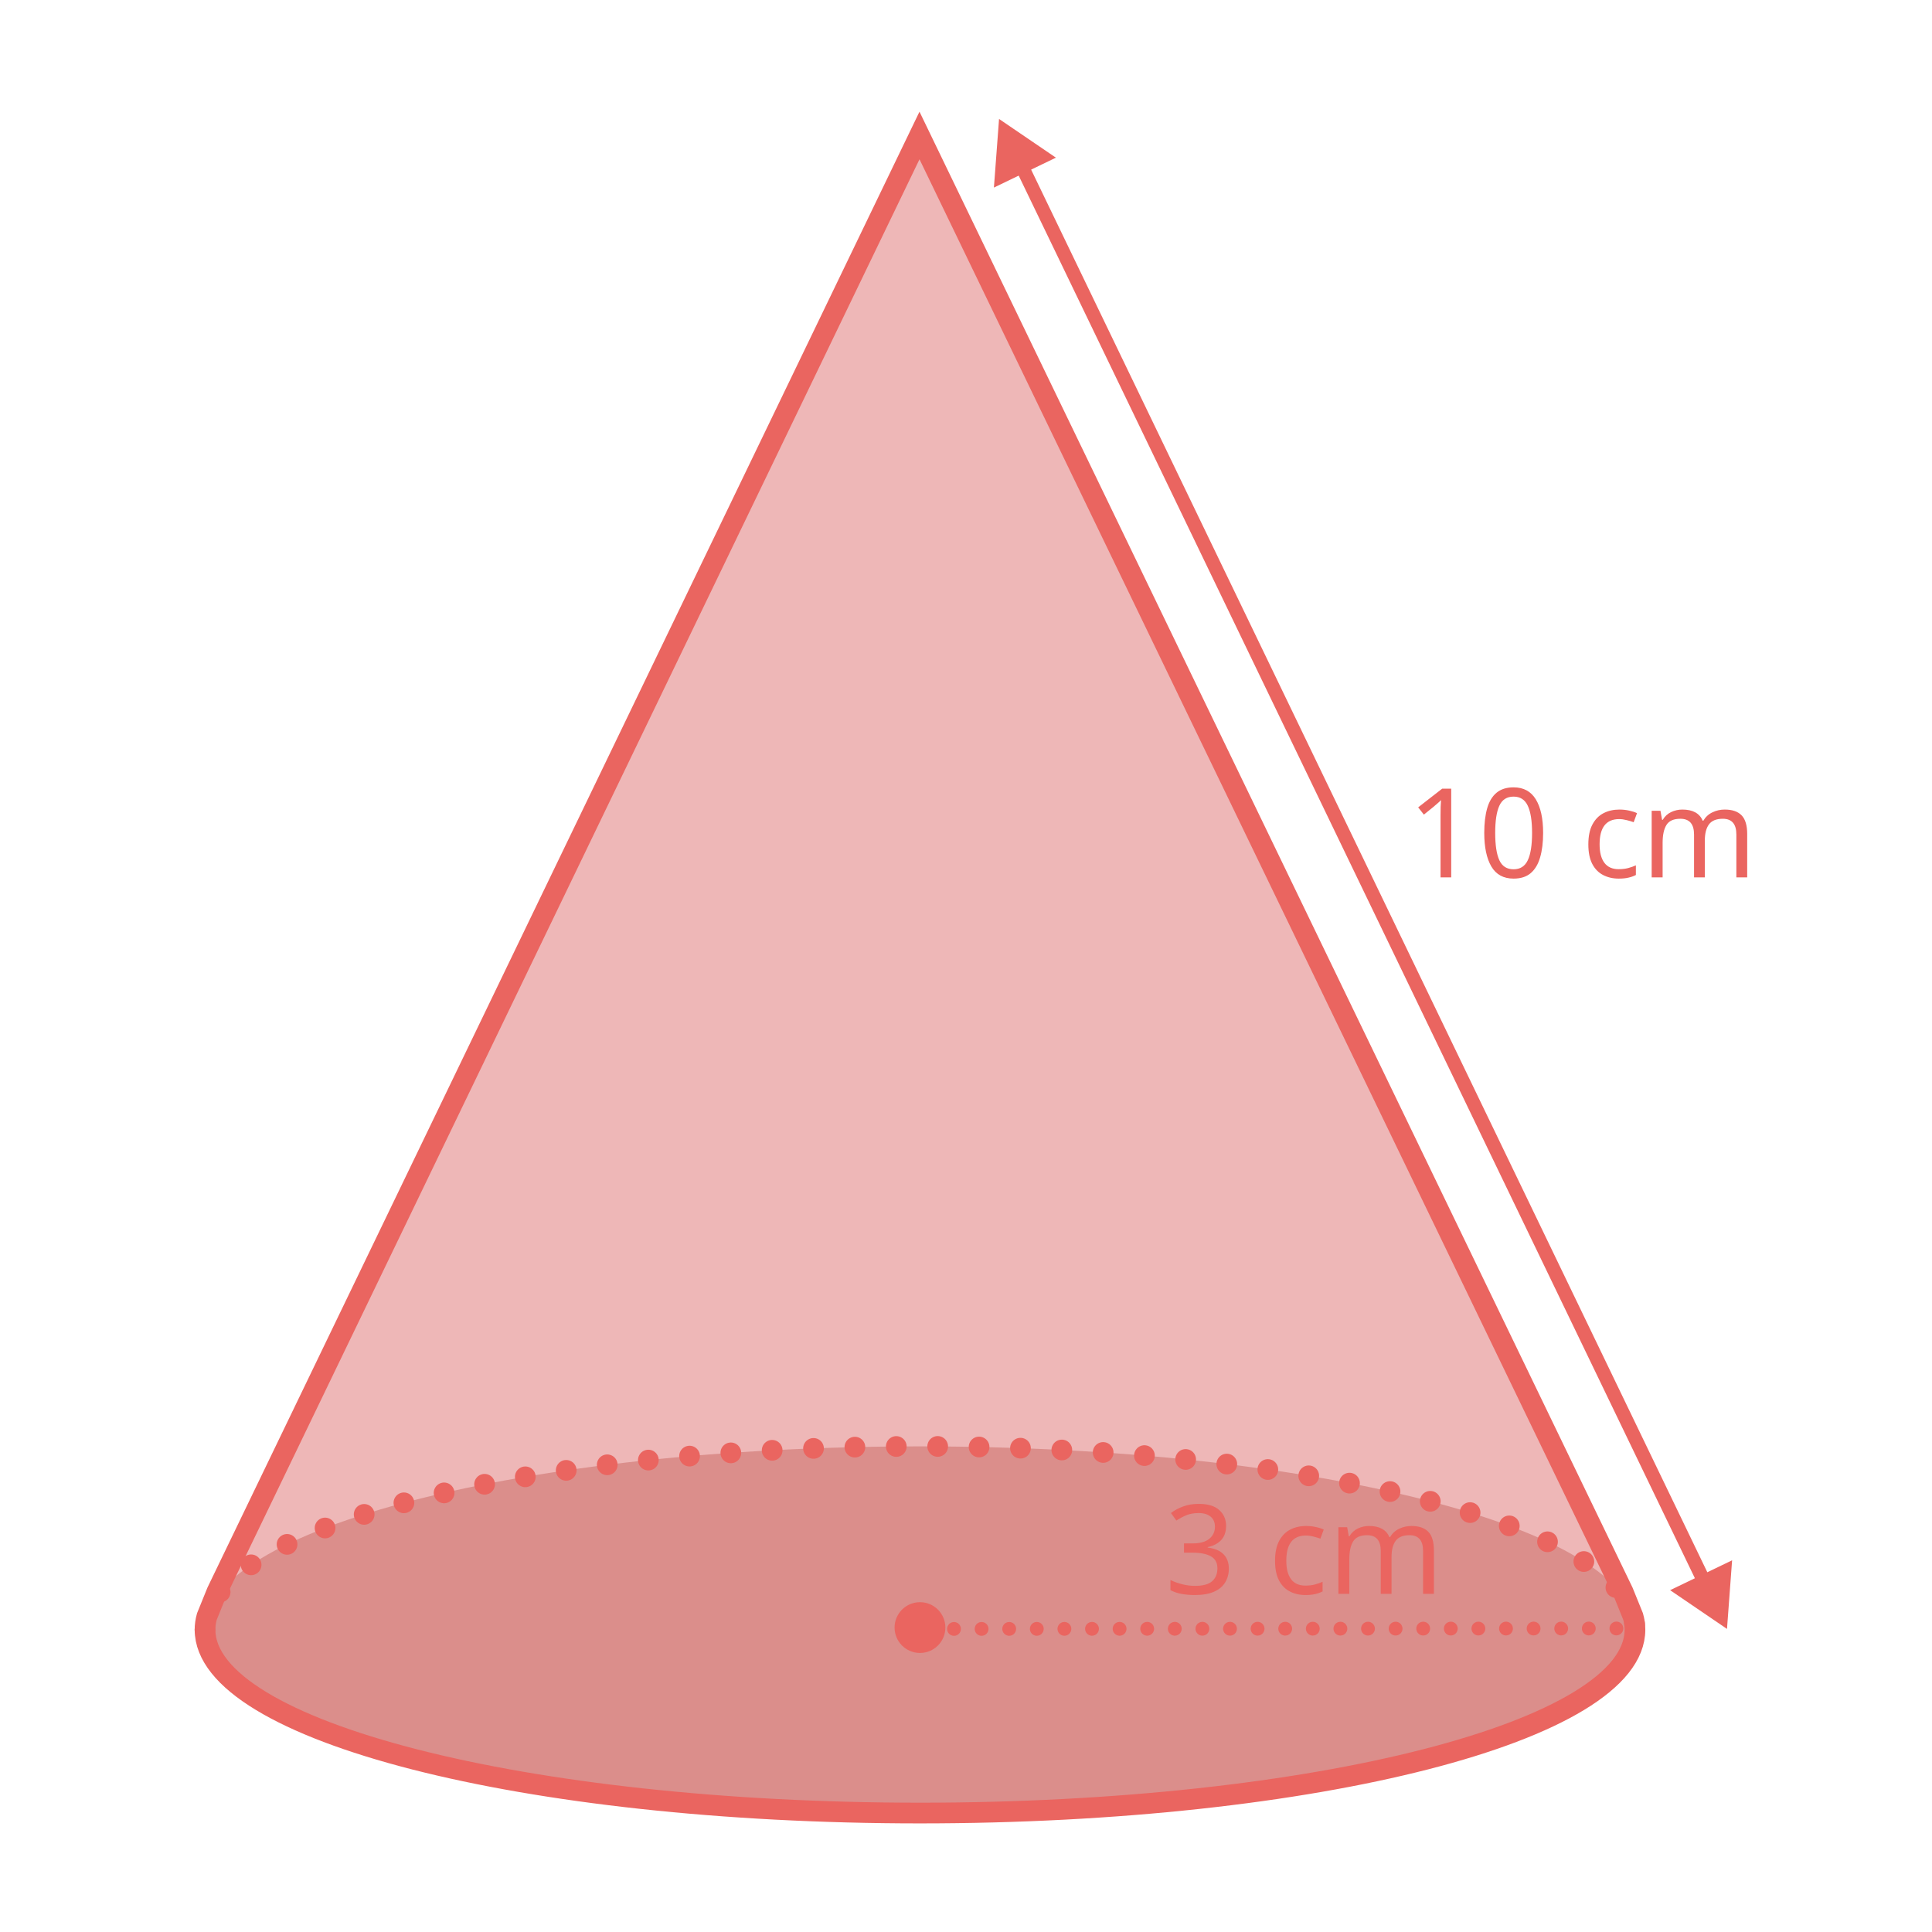
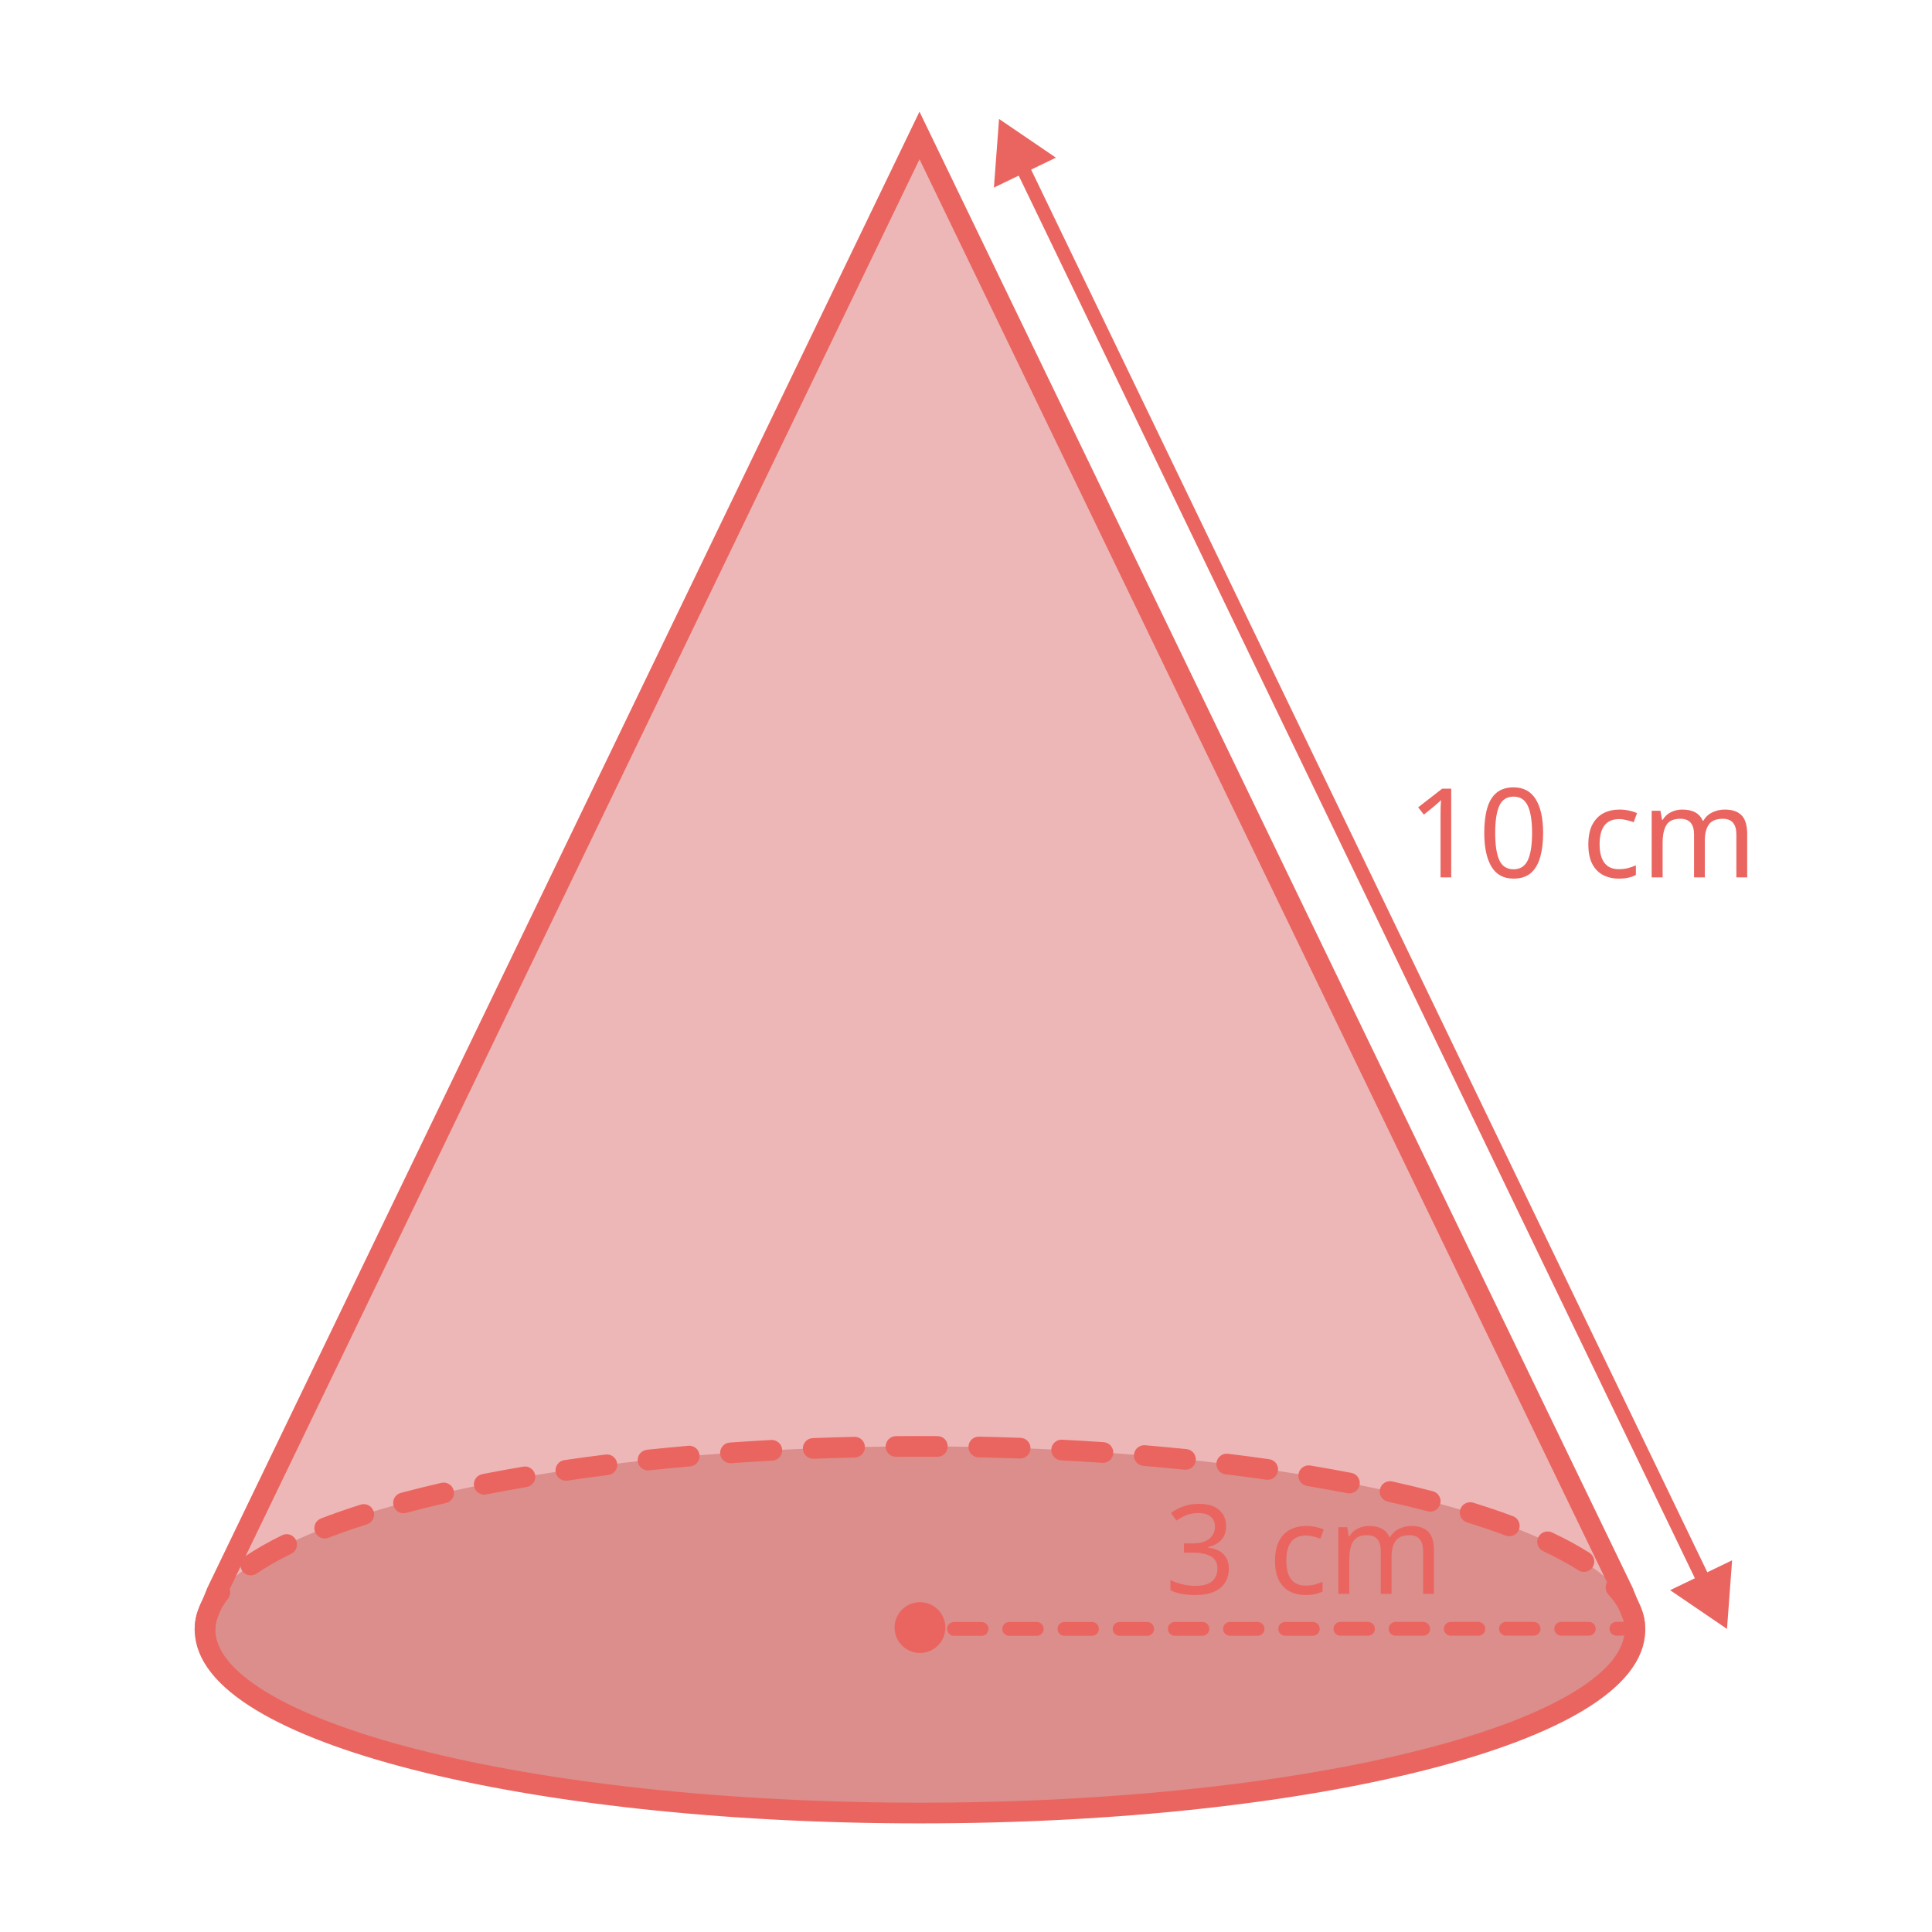
- <svg xmlns="http://www.w3.org/2000/svg" id="ref" viewBox="0 0 560 560">
+ <svg xmlns="http://www.w3.org/2000/svg" id="ref" width="560" height="560" viewBox="0 0 560 560">
  <defs>
    <style>
-       .cls-1, .cls-2, .cls-3, .cls-4 {
+       .cls-1 {
+         fill: #c76560;
+       }
+ 
+       .cls-1, .cls-2 {
+         opacity: .5;
+       }
+ 
+       .cls-3 {
+         font-family: Raleway-Medium, Raleway;
+         font-size: 36px;
+       }
+ 
+       .cls-3, .cls-4 {
+         fill: #ea6560;
+       }
+ 
+       .cls-2 {
+         fill: #de7070;
+       }
+ 
+       .cls-5 {
+         stroke-width: 4px;
+       }
+ 
+       .cls-5, .cls-6 {
        fill: none;
        stroke: #ea6560;
        stroke-miterlimit: 10;
      }

-       .cls-1, .cls-2, .cls-4 {
+       .cls-6 {
        stroke-linecap: round;
-       }
- 
-       .cls-1, .cls-4 {
        stroke-width: 6px;
-       }
- 
-       .cls-2 {
-         stroke-dasharray: 0 8;
-       }
- 
-       .cls-2, .cls-3 {
-         stroke-width: 4px;
-       }
- 
-       .cls-5, .cls-6 {
-         fill: #ea6560;
-       }
- 
-       .cls-6 {
-         font-family: Raleway-Medium, Raleway;
-         font-size: 36px;
-         font-weight: 500;
-       }
- 
-       .cls-4 {
-         stroke-dasharray: 0 12;
-       }
- 
-       .cls-7 {
-         fill: #de7070;
-       }
- 
-       .cls-7, .cls-8 {
-         opacity: .5;
-       }
- 
-       .cls-8 {
-         fill: #c76560;
      }
    </style>
  </defs>
  <g id="_4" data-name="4">
    <g>
-       <path class="cls-7" d="M473.9,472.38c0,29.35-92.78,53.14-207.24,53.14s-207.23-23.79-207.23-53.14c0-1.28,.18-2.55,.53-3.81l2.92-7.2L266.52,39.27l203.93,422.1,2.92,7.2c.35,1.26,.53,2.53,.53,3.81Z" />
-       <ellipse class="cls-8" cx="266.66" cy="472.38" rx="207.24" ry="53.14" />
-       <path class="cls-4" d="M59.42,472.38c0-29.35,92.78-53.14,207.24-53.14s207.24,23.79,207.24,53.14" />
-       <text class="cls-6" transform="translate(407.86 254.31)">
+       <path class="cls-2" d="M473.9,472.38c0,29.35-92.78,53.14-207.24,53.14s-207.23-23.79-207.23-53.14c0-1.28,.18-2.55,.53-3.81l2.92-7.2L266.52,39.27l203.93,422.1,2.92,7.2c.35,1.26,.53,2.53,.53,3.81Z" />
+       <ellipse class="cls-1" cx="266.66" cy="472.38" rx="207.24" ry="53.14" />
+       <path class="cls-4" d="M59.42,475.38c-1.66,0-3-1.34-3-3,0-4.35,1.68-8.63,4.98-12.72,1.04-1.29,2.93-1.49,4.22-.45,1.29,1.04,1.49,2.93,.45,4.22-2.42,3-3.65,6.01-3.65,8.95,0,1.66-1.34,3-3,3Zm414.36-1.81c-1.48,0-2.77-1.1-2.97-2.61-.38-2.89-1.93-5.84-4.62-8.77-1.12-1.22-1.04-3.12,.18-4.24,1.22-1.12,3.12-1.04,4.24,.18,3.54,3.86,5.61,7.92,6.15,12.05,.21,1.64-.94,3.15-2.59,3.36-.13,.02-.26,.03-.39,.03Zm-401.1-16.94c-.96,0-1.9-.46-2.48-1.31-.93-1.37-.58-3.24,.79-4.17,3.09-2.1,6.72-4.17,10.78-6.16,1.49-.73,3.29-.11,4.01,1.38,.73,1.49,.11,3.29-1.38,4.01-3.81,1.86-7.19,3.79-10.04,5.73-.52,.35-1.1,.52-1.68,.52Zm386.43-1.01c-.55,0-1.11-.15-1.62-.47-2.94-1.88-6.37-3.74-10.19-5.54-1.5-.7-2.15-2.49-1.44-3.99,.7-1.5,2.49-2.14,3.99-1.44,4.06,1.9,7.72,3.89,10.88,5.92,1.39,.89,1.8,2.75,.91,4.14-.57,.89-1.54,1.38-2.53,1.38Zm-365-9.69c-1.21,0-2.34-.73-2.8-1.92-.59-1.55,.18-3.28,1.72-3.88,3.57-1.37,7.44-2.72,11.5-4.01,1.58-.5,3.27,.37,3.77,1.95,.5,1.58-.37,3.27-1.95,3.77-3.95,1.25-7.7,2.56-11.16,3.89-.35,.14-.72,.2-1.08,.2Zm343.39-.65c-.35,0-.7-.06-1.05-.19-3.49-1.3-7.26-2.58-11.21-3.8-1.58-.49-2.47-2.17-1.98-3.75,.49-1.58,2.17-2.47,3.75-1.98,4.05,1.25,7.93,2.56,11.53,3.91,1.55,.58,2.34,2.31,1.76,3.86-.45,1.21-1.59,1.95-2.81,1.95Zm-320.54-6.66c-1.33,0-2.54-.88-2.9-2.23-.43-1.6,.52-3.25,2.12-3.67,3.75-1,7.71-1.98,11.76-2.91,1.61-.37,3.22,.64,3.59,2.25s-.64,3.22-2.25,3.59c-3.98,.91-7.87,1.88-11.55,2.86-.26,.07-.52,.1-.78,.1Zm297.62-.47c-.25,0-.51-.03-.76-.1-3.69-.96-7.58-1.91-11.57-2.8-1.62-.36-2.63-1.97-2.27-3.58,.36-1.62,1.97-2.63,3.58-2.27,4.06,.91,8.02,1.87,11.77,2.85,1.6,.42,2.56,2.06,2.14,3.66-.35,1.35-1.57,2.24-2.9,2.24Zm-274.23-4.92c-1.4,0-2.66-.99-2.94-2.42-.32-1.62,.74-3.2,2.36-3.52,3.84-.76,7.84-1.49,11.89-2.18,1.63-.28,3.18,.82,3.46,2.45s-.82,3.18-2.45,3.46c-4,.68-7.95,1.41-11.73,2.15-.2,.04-.39,.06-.58,.06Zm250.8-.35c-.19,0-.38-.02-.57-.06-3.79-.73-7.74-1.44-11.74-2.11-1.63-.27-2.74-1.82-2.47-3.45,.27-1.63,1.82-2.75,3.45-2.47,4.05,.67,8.05,1.39,11.89,2.13,1.63,.31,2.69,1.89,2.38,3.51-.28,1.43-1.53,2.43-2.94,2.43Zm-227.14-3.69c-1.46,0-2.75-1.07-2.96-2.57-.24-1.64,.89-3.16,2.53-3.4,3.9-.57,7.92-1.12,11.96-1.62,1.66-.2,3.14,.96,3.35,2.6,.21,1.64-.96,3.14-2.6,3.35-4,.5-7.98,1.04-11.83,1.61-.15,.02-.29,.03-.44,.03Zm203.46-.26c-.14,0-.28,0-.43-.03-3.86-.55-7.85-1.08-11.84-1.57-1.64-.2-2.82-1.7-2.61-3.34,.2-1.64,1.71-2.82,3.34-2.61,4.04,.49,8.06,1.02,11.96,1.58,1.64,.23,2.78,1.75,2.54,3.39-.21,1.5-1.5,2.58-2.97,2.58Zm-179.64-2.72c-1.52,0-2.82-1.14-2.98-2.69-.17-1.65,1.02-3.12,2.67-3.3,3.92-.41,7.96-.8,12-1.16,1.66-.15,3.11,1.08,3.25,2.73s-1.08,3.11-2.73,3.25c-4.01,.35-8.01,.74-11.9,1.15-.11,.01-.21,.02-.32,.02Zm155.8-.19c-.1,0-.21,0-.31-.02-3.9-.4-7.91-.78-11.9-1.11-1.65-.14-2.88-1.59-2.74-3.24,.14-1.65,1.58-2.87,3.24-2.74,4.03,.34,8.07,.72,12.01,1.12,1.65,.17,2.85,1.64,2.68,3.29-.16,1.54-1.46,2.69-2.98,2.69Zm-131.89-1.9c-1.56,0-2.88-1.21-2.99-2.79-.12-1.65,1.13-3.09,2.78-3.2,3.96-.28,8.01-.53,12.03-.75,1.63-.07,3.07,1.18,3.16,2.83,.09,1.65-1.18,3.07-2.83,3.16-3.99,.21-8,.46-11.93,.74-.07,0-.14,0-.21,0Zm107.96-.12c-.07,0-.14,0-.21,0-3.93-.27-7.94-.51-11.93-.71-1.65-.08-2.93-1.5-2.84-3.15,.09-1.66,1.5-2.93,3.15-2.84,4.02,.21,8.07,.45,12.03,.72,1.65,.11,2.9,1.54,2.79,3.2-.11,1.58-1.43,2.8-2.99,2.8Zm-83.99-1.17c-1.6,0-2.93-1.27-3-2.88-.06-1.66,1.23-3.05,2.88-3.11,3.96-.15,8.01-.28,12.04-.37,1.7-.05,3.03,1.27,3.07,2.93,.04,1.66-1.27,3.03-2.93,3.07-4,.09-8.02,.22-11.95,.37-.04,0-.08,0-.12,0Zm60.01-.07s-.07,0-.11,0c-3.97-.14-8-.26-11.96-.34-1.66-.03-2.97-1.41-2.94-3.06s1.4-3,3.06-2.94c3.99,.08,8.04,.2,12.04,.34,1.66,.06,2.95,1.45,2.89,3.11-.06,1.62-1.39,2.89-3,2.89Zm-36.01-.49c-1.64,0-2.99-1.33-3-2.97-.01-1.66,1.32-3.01,2.97-3.03,4-.03,8.04-.04,12.05-.01,1.66,.01,2.99,1.36,2.98,3.02-.01,1.65-1.35,2.98-3,2.98h-.02c-3.97-.02-7.99-.02-11.96,.01h-.03Z" />
+       <text class="cls-3" transform="translate(407.86 254.31)">
        <tspan x="0" y="0">10 cm</tspan>
      </text>
-       <line class="cls-2" x1="276.52" y1="472.15" x2="473.9" y2="472.02" />
-       <path class="cls-1" d="M473.9,472.38c0,29.35-92.78,53.14-207.24,53.14s-207.23-23.79-207.23-53.14c0-1.28,.18-2.55,.53-3.81l2.92-7.2L266.52,39.27l203.93,422.1,2.92,7.2c.35,1.26,.53,2.53,.53,3.81Z" />
+       <path class="cls-4" d="M276.52,474.15c-1.1,0-2-.89-2-2s.89-2,2-2h8s0,0,0,0c1.1,0,2,.89,2,2s-.89,2-2,2h-8s0,0,0,0Zm16,0c-1.1,0-2-.89-2-2,0-1.11,.89-2,2-2h8s0,0,0,0c1.1,0,2,.89,2,2s-.89,2-2,2h-8s0,0,0,0Zm16-.01c-1.1,0-2-.89-2-2s.89-2,2-2h8s0,0,0,0c1.1,0,2,.89,2,2s-.89,2-2,2h-8s0,0,0,0Zm16,0c-1.1,0-2-.89-2-2s.89-2,2-2h8s0,0,0,0c1.1,0,2,.89,2,2s-.89,2-2,2h-8s0,0,0,0Zm16-.01c-1.1,0-2-.89-2-2s.89-2,2-2h8s0,0,0,0c1.1,0,2,.89,2,2s-.89,2-2,2h-8s0,0,0,0Zm16,0c-1.1,0-2-.89-2-2s.89-2,2-2h8s0,0,0,0c1.1,0,2,.89,2,2s-.89,2-2,2h-8s0,0,0,0Zm16,0c-1.1,0-2-.89-2-2s.89-2,2-2h8s0,0,0,0c1.1,0,2,.89,2,2s-.89,2-2,2h-8s0,0,0,0Zm16-.01c-1.1,0-2-.89-2-2s.89-2,2-2h8s0,0,0,0c1.1,0,2,.89,2,2s-.89,2-2,2h-8s0,0,0,0Zm16,0c-1.1,0-2-.89-2-2s.89-2,2-2h8s0,0,0,0c1.1,0,2,.89,2,2s-.89,2-2,2h-8s0,0,0,0Zm16,0c-1.1,0-2-.89-2-2,0-1.11,.89-2,2-2h8s0,0,0,0c1.1,0,2,.89,2,2,0,1.11-.89,2-2,2h-8s0,0,0,0Zm16-.01c-1.1,0-2-.89-2-2s.89-2,2-2h8s0,0,0,0c1.1,0,2,.89,2,2s-.89,2-2,2h-8s0,0,0,0Zm16,0c-1.1,0-2-.89-2-2s.89-2,2-2h8s0,0,0,0c1.1,0,2,.89,2,2s-.89,2-2,2h-8s0,0,0,0Zm16-.01c-1.1,0-2-.89-2-2s.89-2,2-2h5.38s0,0,0,0c1.1,0,2,.89,2,2s-.89,2-2,2h-5.38s0,0,0,0Z" />
+       <path class="cls-6" d="M473.9,472.38c0,29.35-92.78,53.14-207.24,53.14s-207.23-23.79-207.23-53.14c0-1.28,.18-2.55,.53-3.81l2.92-7.2L266.52,39.27l203.93,422.1,2.92,7.2c.35,1.26,.53,2.53,.53,3.81Z" />
    </g>
    <g>
-       <line class="cls-3" x1="295.81" y1="47.41" x2="494.34" y2="459.22" />
-       <polygon class="cls-5" points="288.09 54.37 289.58 34.48 306.06 45.7 288.09 54.37" />
-       <polygon class="cls-5" points="484.09 460.92 500.58 472.15 502.06 452.26 484.09 460.92" />
+       <line class="cls-5" x1="295.81" y1="47.41" x2="494.34" y2="459.22" />
+       <polygon class="cls-4" points="288.09 54.37 289.58 34.48 306.06 45.7 288.09 54.37" />
+       <polygon class="cls-4" points="484.09 460.92 500.58 472.15 502.06 452.26 484.09 460.92" />
    </g>
-     <circle class="cls-5" cx="266.66" cy="471.76" r="7.36" />
+     <circle class="cls-4" cx="266.66" cy="471.76" r="7.36" />
  </g>
-   <text class="cls-6" transform="translate(337.64 461.97)">
+   <text class="cls-3" transform="translate(337.64 461.97)">
    <tspan x="0" y="0">3 cm</tspan>
  </text>
</svg>
